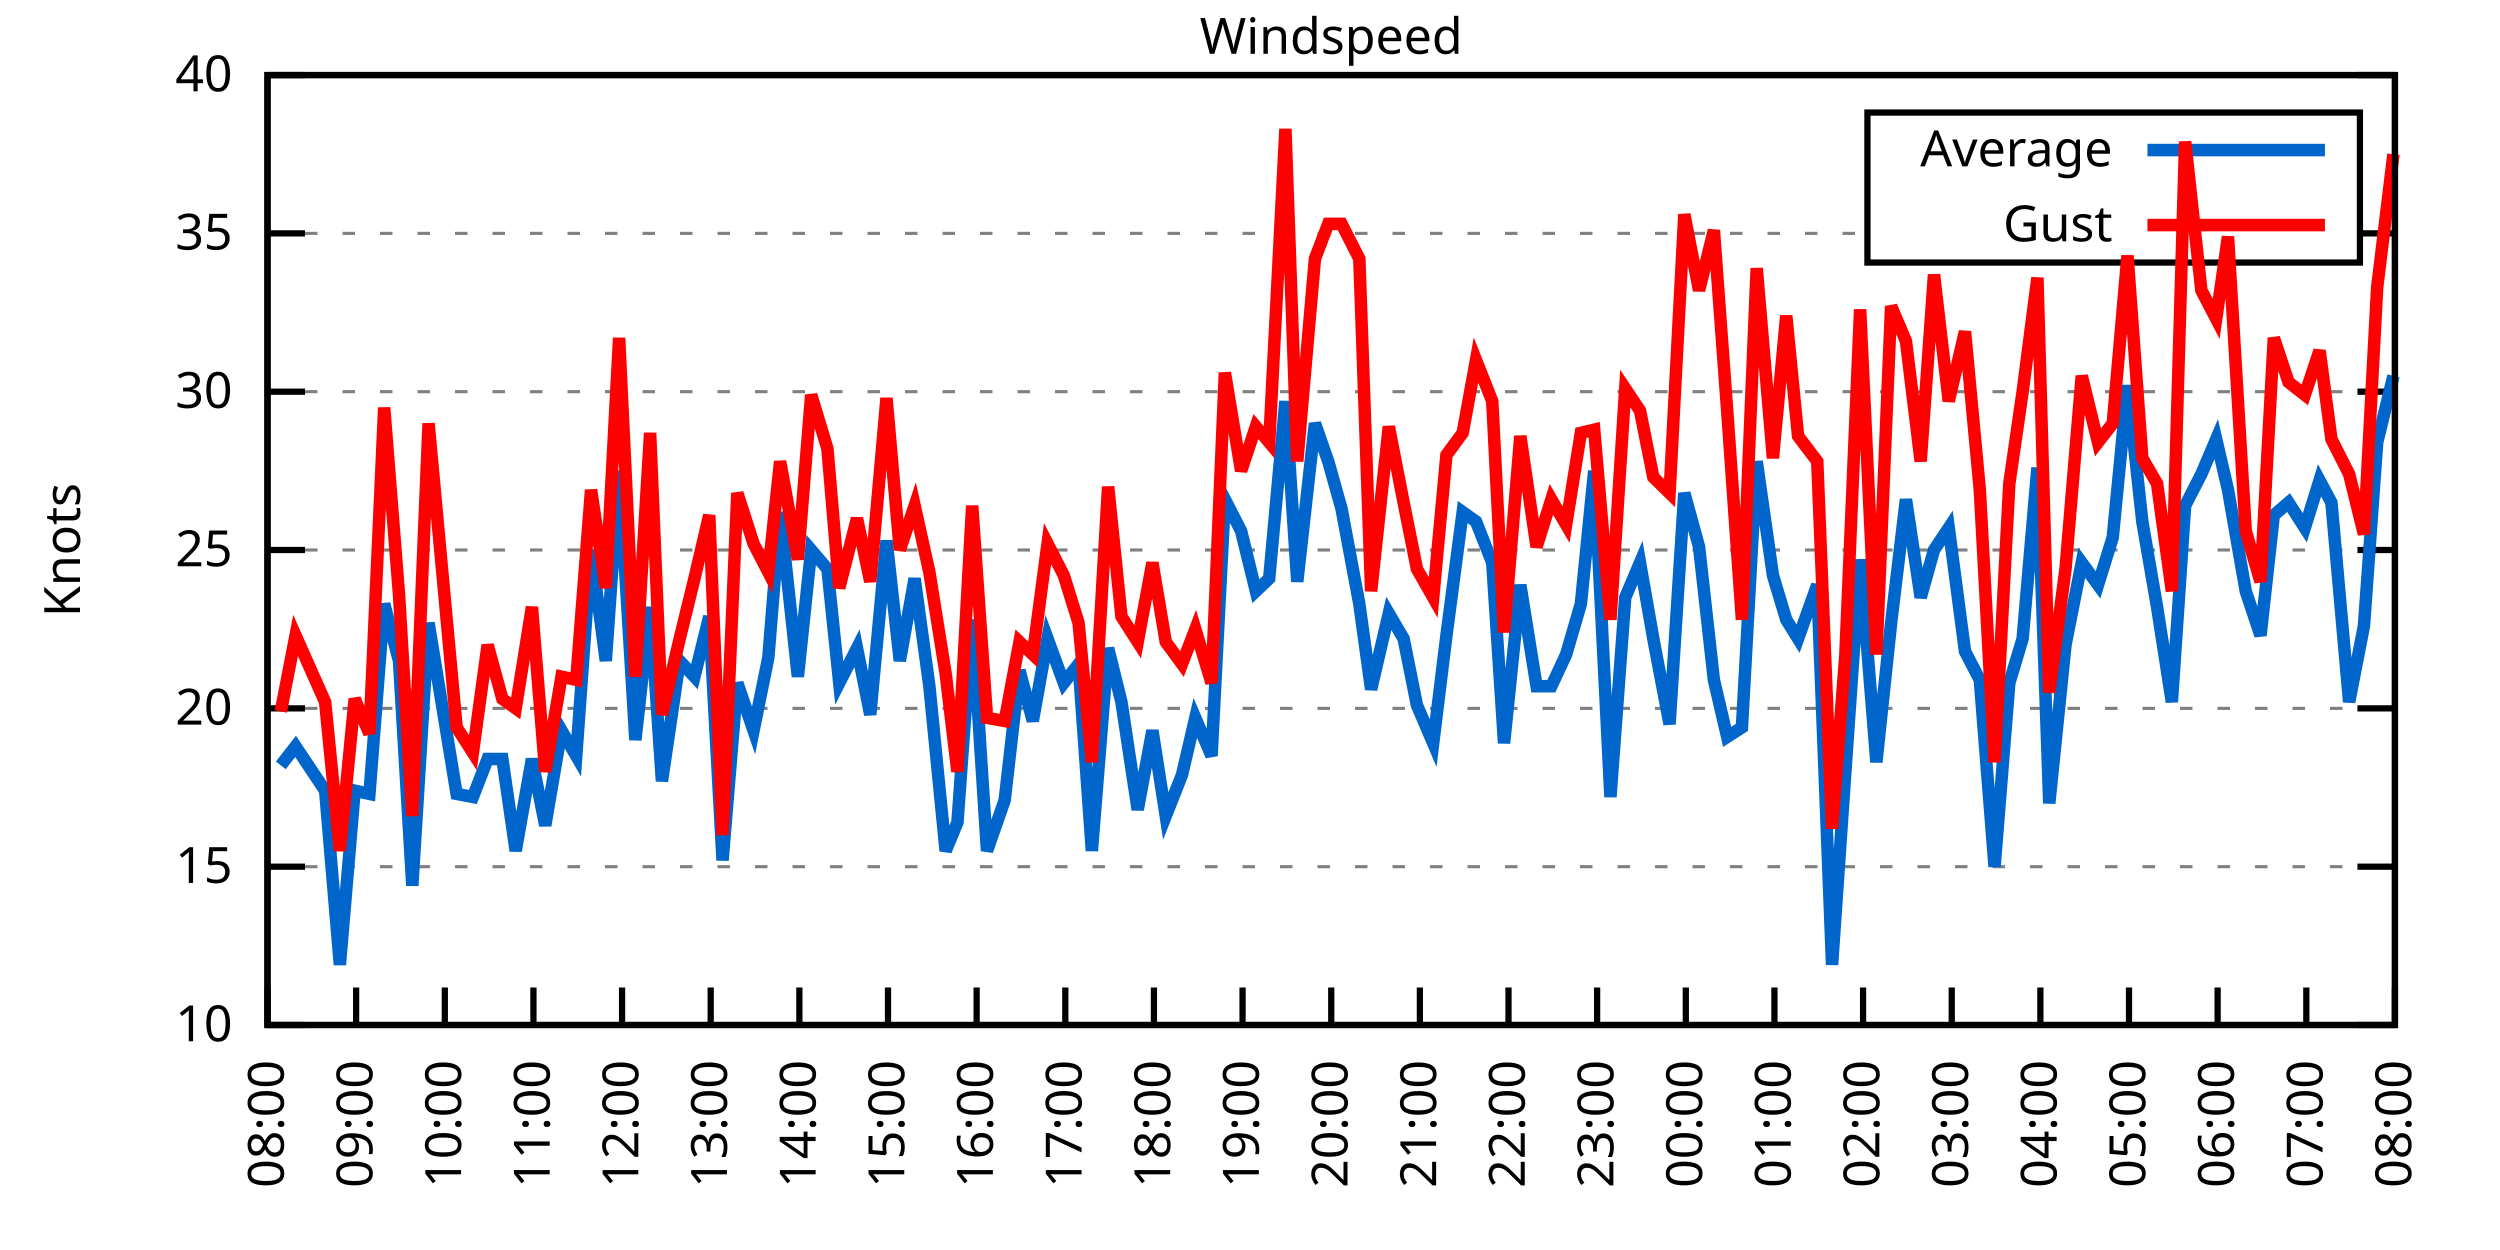
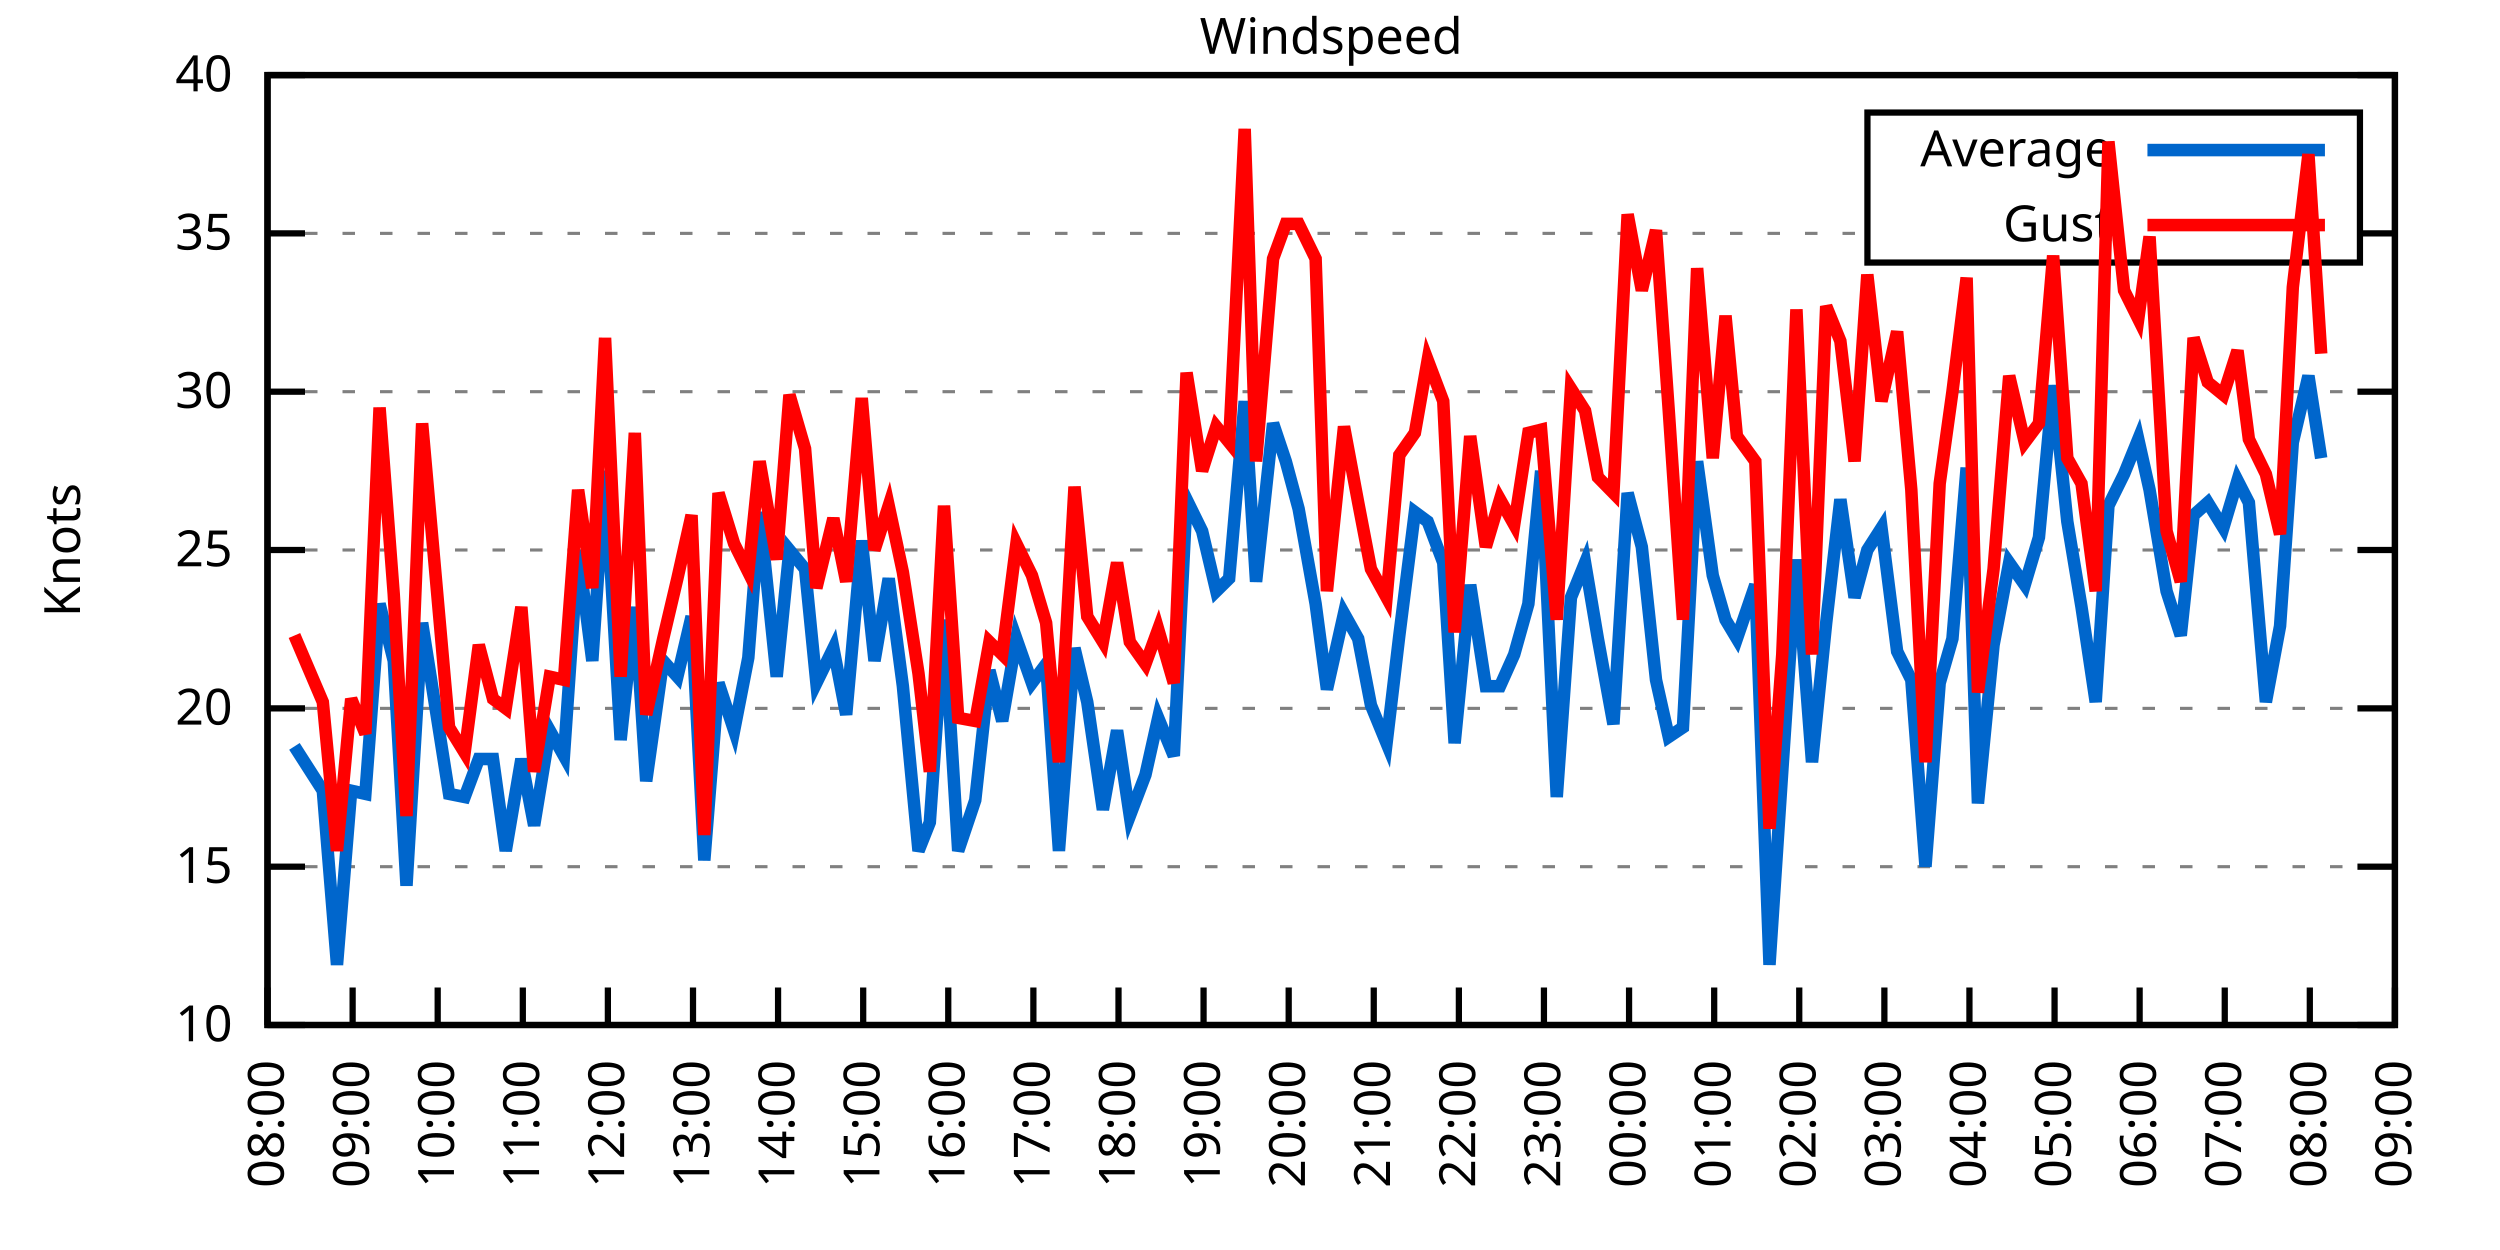
<svg xmlns="http://www.w3.org/2000/svg" xmlns:xlink="http://www.w3.org/1999/xlink" width="400" height="200" viewBox="0 0 400 200">
  <g id="gnuplot_canvas">
    <rect x="0" y="0" width="400" height="200" fill="none" />
    <defs>
      <circle id="gpDot" r="0.5" stroke-width="0.5" stroke="currentColor" />
      <path id="gpPt0" stroke-width="0.333" stroke="currentColor" d="M-1,0 h2 M0,-1 v2" />
      <path id="gpPt1" stroke-width="0.333" stroke="currentColor" d="M-1,-1 L1,1 M1,-1 L-1,1" />
      <path id="gpPt2" stroke-width="0.333" stroke="currentColor" d="M-1,0 L1,0 M0,-1 L0,1 M-1,-1 L1,1 M-1,1 L1,-1" />
      <rect id="gpPt3" stroke-width="0.333" stroke="currentColor" x="-1" y="-1" width="2" height="2" />
      <rect id="gpPt4" stroke-width="0.333" stroke="currentColor" fill="currentColor" x="-1" y="-1" width="2" height="2" />
      <circle id="gpPt5" stroke-width="0.333" stroke="currentColor" cx="0" cy="0" r="1" />
      <use xlink:href="#gpPt5" id="gpPt6" fill="currentColor" stroke="none" />
      <path id="gpPt7" stroke-width="0.333" stroke="currentColor" d="M0,-1.33 L-1.33,0.67 L1.33,0.67 z" />
      <use xlink:href="#gpPt7" id="gpPt8" fill="currentColor" stroke="none" />
      <use xlink:href="#gpPt7" id="gpPt9" stroke="currentColor" transform="rotate(180)" />
      <use xlink:href="#gpPt9" id="gpPt10" fill="currentColor" stroke="none" />
      <use xlink:href="#gpPt3" id="gpPt11" stroke="currentColor" transform="rotate(45)" />
      <use xlink:href="#gpPt11" id="gpPt12" fill="currentColor" stroke="none" />
      <path id="gpPt13" stroke-width="0.333" stroke="currentColor" d="M0,1.330 L1.265,0.411 L0.782,-1.067 L-0.782,-1.076 L-1.265,0.411 z" />
      <use xlink:href="#gpPt13" id="gpPt14" fill="currentColor" stroke="none" />
      <filter id="textbox" filterUnits="objectBoundingBox" x="0" y="0" height="1" width="1">
        <feFlood flood-color="white" flood-opacity="1" result="bgnd" />
        <feComposite in="SourceGraphic" in2="bgnd" operator="atop" />
      </filter>
      <filter id="greybox" filterUnits="objectBoundingBox" x="0" y="0" height="1" width="1">
        <feFlood flood-color="lightgrey" flood-opacity="1" result="grey" />
        <feComposite in="SourceGraphic" in2="grey" operator="atop" />
      </filter>
    </defs>
    <g fill="none" color="white" stroke="currentColor" stroke-width="1.00" stroke-linecap="butt" stroke-linejoin="miter">
</g>
    <g fill="none" color="black" stroke="currentColor" stroke-width="1.00" stroke-linecap="butt" stroke-linejoin="miter">
      <g stroke="none" shape-rendering="crispEdges">
        <polygon fill="rgb(255, 255, 255)" points="42.80,164.00 383.18,164.00 383.18,12.02 42.80,12.02 " />
      </g>
    </g>
    <g fill="none" color="black" stroke="currentColor" stroke-width="1.00" stroke-linecap="butt" stroke-linejoin="miter">
</g>
    <g fill="none" color="black" stroke="black" stroke-width="0.50" stroke-linecap="butt" stroke-linejoin="miter">
</g>
    <g fill="none" color="gray" stroke="currentColor" stroke-width="0.50" stroke-linecap="butt" stroke-linejoin="miter">
      <path stroke="gray" stroke-dasharray="2,4" class="gridline" d="M42.80,164.00 L383.19,164.00  " />
    </g>
    <g fill="none" color="gray" stroke="gray" stroke-width="1.00" stroke-linecap="butt" stroke-linejoin="miter">
</g>
    <g fill="none" color="black" stroke="currentColor" stroke-width="1.00" stroke-linecap="butt" stroke-linejoin="miter">
      <path stroke="black" d="M42.80,164.00 L48.80,164.00 M383.19,164.00 L377.19,164.00  " />
      <g transform="translate(37.20,166.60)" stroke="none" fill="black" font-family="Sans" font-size="8.00" text-anchor="end">
        <text>
          <tspan font-family="Sans"> 10</tspan>
        </text>
      </g>
    </g>
    <g fill="none" color="black" stroke="currentColor" stroke-width="1.00" stroke-linecap="butt" stroke-linejoin="miter">
</g>
    <g fill="none" color="black" stroke="black" stroke-width="0.50" stroke-linecap="butt" stroke-linejoin="miter">
</g>
    <g fill="none" color="gray" stroke="currentColor" stroke-width="0.50" stroke-linecap="butt" stroke-linejoin="miter">
      <path stroke="gray" stroke-dasharray="2,4" class="gridline" d="M42.80,138.67 L383.19,138.67  " />
    </g>
    <g fill="none" color="gray" stroke="gray" stroke-width="1.00" stroke-linecap="butt" stroke-linejoin="miter">
</g>
    <g fill="none" color="black" stroke="currentColor" stroke-width="1.00" stroke-linecap="butt" stroke-linejoin="miter">
      <path stroke="black" d="M42.80,138.67 L48.80,138.67 M383.19,138.67 L377.19,138.67  " />
      <g transform="translate(37.20,141.27)" stroke="none" fill="black" font-family="Sans" font-size="8.00" text-anchor="end">
        <text>
          <tspan font-family="Sans"> 15</tspan>
        </text>
      </g>
    </g>
    <g fill="none" color="black" stroke="currentColor" stroke-width="1.00" stroke-linecap="butt" stroke-linejoin="miter">
</g>
    <g fill="none" color="black" stroke="black" stroke-width="0.50" stroke-linecap="butt" stroke-linejoin="miter">
</g>
    <g fill="none" color="gray" stroke="currentColor" stroke-width="0.50" stroke-linecap="butt" stroke-linejoin="miter">
      <path stroke="gray" stroke-dasharray="2,4" class="gridline" d="M42.80,113.34 L383.19,113.34  " />
    </g>
    <g fill="none" color="gray" stroke="gray" stroke-width="1.00" stroke-linecap="butt" stroke-linejoin="miter">
</g>
    <g fill="none" color="black" stroke="currentColor" stroke-width="1.00" stroke-linecap="butt" stroke-linejoin="miter">
      <path stroke="black" d="M42.80,113.34 L48.80,113.34 M383.19,113.34 L377.19,113.34  " />
      <g transform="translate(37.20,115.94)" stroke="none" fill="black" font-family="Sans" font-size="8.00" text-anchor="end">
        <text>
          <tspan font-family="Sans"> 20</tspan>
        </text>
      </g>
    </g>
    <g fill="none" color="black" stroke="currentColor" stroke-width="1.00" stroke-linecap="butt" stroke-linejoin="miter">
</g>
    <g fill="none" color="black" stroke="black" stroke-width="0.50" stroke-linecap="butt" stroke-linejoin="miter">
</g>
    <g fill="none" color="gray" stroke="currentColor" stroke-width="0.50" stroke-linecap="butt" stroke-linejoin="miter">
      <path stroke="gray" stroke-dasharray="2,4" class="gridline" d="M42.80,88.00 L383.19,88.00  " />
    </g>
    <g fill="none" color="gray" stroke="gray" stroke-width="1.00" stroke-linecap="butt" stroke-linejoin="miter">
</g>
    <g fill="none" color="black" stroke="currentColor" stroke-width="1.00" stroke-linecap="butt" stroke-linejoin="miter">
      <path stroke="black" d="M42.80,88.00 L48.80,88.00 M383.19,88.00 L377.19,88.00  " />
      <g transform="translate(37.20,90.60)" stroke="none" fill="black" font-family="Sans" font-size="8.00" text-anchor="end">
        <text>
          <tspan font-family="Sans"> 25</tspan>
        </text>
      </g>
    </g>
    <g fill="none" color="black" stroke="currentColor" stroke-width="1.00" stroke-linecap="butt" stroke-linejoin="miter">
</g>
    <g fill="none" color="black" stroke="black" stroke-width="0.50" stroke-linecap="butt" stroke-linejoin="miter">
</g>
    <g fill="none" color="gray" stroke="currentColor" stroke-width="0.50" stroke-linecap="butt" stroke-linejoin="miter">
      <path stroke="gray" stroke-dasharray="2,4" class="gridline" d="M42.80,62.67 L383.19,62.67  " />
    </g>
    <g fill="none" color="gray" stroke="gray" stroke-width="1.00" stroke-linecap="butt" stroke-linejoin="miter">
</g>
    <g fill="none" color="black" stroke="currentColor" stroke-width="1.00" stroke-linecap="butt" stroke-linejoin="miter">
      <path stroke="black" d="M42.80,62.67 L48.80,62.67 M383.19,62.67 L377.19,62.67  " />
      <g transform="translate(37.20,65.27)" stroke="none" fill="black" font-family="Sans" font-size="8.00" text-anchor="end">
        <text>
          <tspan font-family="Sans"> 30</tspan>
        </text>
      </g>
    </g>
    <g fill="none" color="black" stroke="currentColor" stroke-width="1.00" stroke-linecap="butt" stroke-linejoin="miter">
</g>
    <g fill="none" color="black" stroke="black" stroke-width="0.50" stroke-linecap="butt" stroke-linejoin="miter">
</g>
    <g fill="none" color="gray" stroke="currentColor" stroke-width="0.50" stroke-linecap="butt" stroke-linejoin="miter">
      <path stroke="gray" stroke-dasharray="2,4" class="gridline" d="M42.80,37.34 L298.79,37.34 M377.59,37.34 L383.19,37.34  " />
    </g>
    <g fill="none" color="gray" stroke="gray" stroke-width="1.00" stroke-linecap="butt" stroke-linejoin="miter">
</g>
    <g fill="none" color="black" stroke="currentColor" stroke-width="1.00" stroke-linecap="butt" stroke-linejoin="miter">
      <path stroke="black" d="M42.80,37.34 L48.80,37.34 M383.19,37.34 L377.19,37.34  " />
      <g transform="translate(37.20,39.94)" stroke="none" fill="black" font-family="Sans" font-size="8.00" text-anchor="end">
        <text>
          <tspan font-family="Sans"> 35</tspan>
        </text>
      </g>
    </g>
    <g fill="none" color="black" stroke="currentColor" stroke-width="1.00" stroke-linecap="butt" stroke-linejoin="miter">
</g>
    <g fill="none" color="black" stroke="black" stroke-width="0.50" stroke-linecap="butt" stroke-linejoin="miter">
</g>
    <g fill="none" color="gray" stroke="currentColor" stroke-width="0.50" stroke-linecap="butt" stroke-linejoin="miter">
      <path stroke="gray" stroke-dasharray="2,4" class="gridline" d="M42.80,12.01 L383.19,12.01  " />
    </g>
    <g fill="none" color="gray" stroke="gray" stroke-width="1.00" stroke-linecap="butt" stroke-linejoin="miter">
</g>
    <g fill="none" color="black" stroke="currentColor" stroke-width="1.00" stroke-linecap="butt" stroke-linejoin="miter">
      <path stroke="black" d="M42.80,12.01 L48.80,12.01 M383.19,12.01 L377.19,12.01  " />
      <g transform="translate(37.20,14.61)" stroke="none" fill="black" font-family="Sans" font-size="8.00" text-anchor="end">
        <text>
          <tspan font-family="Sans"> 40</tspan>
        </text>
      </g>
    </g>
    <g fill="none" color="black" stroke="currentColor" stroke-width="1.00" stroke-linecap="butt" stroke-linejoin="miter">
      <path stroke="black" d="M42.80,164.00 L42.80,158.00  " />
      <g transform="translate(45.40,169.60) rotate(270.00)" stroke="none" fill="black" font-family="Sans" font-size="8.00" text-anchor="end">
        <text>
          <tspan font-family="Sans">08:00</tspan>
        </text>
      </g>
    </g>
    <g fill="none" color="black" stroke="currentColor" stroke-width="1.00" stroke-linecap="butt" stroke-linejoin="miter">
-       <path stroke="black" d="M56.98,164.00 L56.98,158.00  " />
-       <g transform="translate(59.58,169.60) rotate(270.00)" stroke="none" fill="black" font-family="Sans" font-size="8.00" text-anchor="end">
+       <path stroke="black" d="M56.42,164.00 L56.42,158.00  " />
+       <g transform="translate(59.02,169.60) rotate(270.00)" stroke="none" fill="black" font-family="Sans" font-size="8.00" text-anchor="end">
        <text>
          <tspan font-family="Sans">09:00</tspan>
        </text>
      </g>
    </g>
    <g fill="none" color="black" stroke="currentColor" stroke-width="1.00" stroke-linecap="butt" stroke-linejoin="miter">
-       <path stroke="black" d="M71.17,164.00 L71.17,158.00  " />
-       <g transform="translate(73.77,169.60) rotate(270.00)" stroke="none" fill="black" font-family="Sans" font-size="8.00" text-anchor="end">
+       <path stroke="black" d="M70.03,164.00 L70.03,158.00  " />
+       <g transform="translate(72.63,169.60) rotate(270.00)" stroke="none" fill="black" font-family="Sans" font-size="8.00" text-anchor="end">
        <text>
          <tspan font-family="Sans">10:00</tspan>
        </text>
      </g>
    </g>
    <g fill="none" color="black" stroke="currentColor" stroke-width="1.00" stroke-linecap="butt" stroke-linejoin="miter">
-       <path stroke="black" d="M85.35,164.00 L85.35,158.00  " />
-       <g transform="translate(87.95,169.60) rotate(270.00)" stroke="none" fill="black" font-family="Sans" font-size="8.00" text-anchor="end">
+       <path stroke="black" d="M83.65,164.00 L83.65,158.00  " />
+       <g transform="translate(86.25,169.60) rotate(270.00)" stroke="none" fill="black" font-family="Sans" font-size="8.00" text-anchor="end">
        <text>
          <tspan font-family="Sans">11:00</tspan>
        </text>
      </g>
    </g>
    <g fill="none" color="black" stroke="currentColor" stroke-width="1.00" stroke-linecap="butt" stroke-linejoin="miter">
-       <path stroke="black" d="M99.53,164.00 L99.53,158.00  " />
-       <g transform="translate(102.13,169.60) rotate(270.00)" stroke="none" fill="black" font-family="Sans" font-size="8.00" text-anchor="end">
+       <path stroke="black" d="M97.26,164.00 L97.26,158.00  " />
+       <g transform="translate(99.86,169.60) rotate(270.00)" stroke="none" fill="black" font-family="Sans" font-size="8.00" text-anchor="end">
        <text>
          <tspan font-family="Sans">12:00</tspan>
        </text>
      </g>
    </g>
    <g fill="none" color="black" stroke="currentColor" stroke-width="1.00" stroke-linecap="butt" stroke-linejoin="miter">
-       <path stroke="black" d="M113.71,164.00 L113.71,158.00  " />
-       <g transform="translate(116.31,169.60) rotate(270.00)" stroke="none" fill="black" font-family="Sans" font-size="8.00" text-anchor="end">
+       <path stroke="black" d="M110.88,164.00 L110.88,158.00  " />
+       <g transform="translate(113.48,169.60) rotate(270.00)" stroke="none" fill="black" font-family="Sans" font-size="8.00" text-anchor="end">
        <text>
          <tspan font-family="Sans">13:00</tspan>
        </text>
      </g>
    </g>
    <g fill="none" color="black" stroke="currentColor" stroke-width="1.00" stroke-linecap="butt" stroke-linejoin="miter">
-       <path stroke="black" d="M127.90,164.00 L127.90,158.00  " />
-       <g transform="translate(130.50,169.60) rotate(270.00)" stroke="none" fill="black" font-family="Sans" font-size="8.00" text-anchor="end">
+       <path stroke="black" d="M124.49,164.00 L124.49,158.00  " />
+       <g transform="translate(127.09,169.60) rotate(270.00)" stroke="none" fill="black" font-family="Sans" font-size="8.00" text-anchor="end">
        <text>
          <tspan font-family="Sans">14:00</tspan>
        </text>
      </g>
    </g>
    <g fill="none" color="black" stroke="currentColor" stroke-width="1.00" stroke-linecap="butt" stroke-linejoin="miter">
-       <path stroke="black" d="M142.08,164.00 L142.08,158.00  " />
-       <g transform="translate(144.68,169.60) rotate(270.00)" stroke="none" fill="black" font-family="Sans" font-size="8.00" text-anchor="end">
+       <path stroke="black" d="M138.11,164.00 L138.11,158.00  " />
+       <g transform="translate(140.71,169.60) rotate(270.00)" stroke="none" fill="black" font-family="Sans" font-size="8.00" text-anchor="end">
        <text>
          <tspan font-family="Sans">15:00</tspan>
        </text>
      </g>
    </g>
    <g fill="none" color="black" stroke="currentColor" stroke-width="1.00" stroke-linecap="butt" stroke-linejoin="miter">
-       <path stroke="black" d="M156.26,164.00 L156.26,158.00  " />
-       <g transform="translate(158.86,169.60) rotate(270.00)" stroke="none" fill="black" font-family="Sans" font-size="8.00" text-anchor="end">
+       <path stroke="black" d="M151.72,164.00 L151.72,158.00  " />
+       <g transform="translate(154.32,169.60) rotate(270.00)" stroke="none" fill="black" font-family="Sans" font-size="8.00" text-anchor="end">
        <text>
          <tspan font-family="Sans">16:00</tspan>
        </text>
      </g>
    </g>
    <g fill="none" color="black" stroke="currentColor" stroke-width="1.00" stroke-linecap="butt" stroke-linejoin="miter">
-       <path stroke="black" d="M170.45,164.00 L170.45,158.00  " />
-       <g transform="translate(173.05,169.60) rotate(270.00)" stroke="none" fill="black" font-family="Sans" font-size="8.00" text-anchor="end">
+       <path stroke="black" d="M165.34,164.00 L165.34,158.00  " />
+       <g transform="translate(167.94,169.60) rotate(270.00)" stroke="none" fill="black" font-family="Sans" font-size="8.00" text-anchor="end">
        <text>
          <tspan font-family="Sans">17:00</tspan>
        </text>
      </g>
    </g>
    <g fill="none" color="black" stroke="currentColor" stroke-width="1.00" stroke-linecap="butt" stroke-linejoin="miter">
-       <path stroke="black" d="M184.63,164.00 L184.63,158.00  " />
-       <g transform="translate(187.23,169.60) rotate(270.00)" stroke="none" fill="black" font-family="Sans" font-size="8.00" text-anchor="end">
+       <path stroke="black" d="M178.96,164.00 L178.96,158.00  " />
+       <g transform="translate(181.56,169.60) rotate(270.00)" stroke="none" fill="black" font-family="Sans" font-size="8.00" text-anchor="end">
        <text>
          <tspan font-family="Sans">18:00</tspan>
        </text>
      </g>
    </g>
    <g fill="none" color="black" stroke="currentColor" stroke-width="1.00" stroke-linecap="butt" stroke-linejoin="miter">
-       <path stroke="black" d="M198.81,164.00 L198.81,158.00  " />
-       <g transform="translate(201.41,169.60) rotate(270.00)" stroke="none" fill="black" font-family="Sans" font-size="8.00" text-anchor="end">
+       <path stroke="black" d="M192.57,164.00 L192.57,158.00  " />
+       <g transform="translate(195.17,169.60) rotate(270.00)" stroke="none" fill="black" font-family="Sans" font-size="8.00" text-anchor="end">
        <text>
          <tspan font-family="Sans">19:00</tspan>
        </text>
      </g>
    </g>
    <g fill="none" color="black" stroke="currentColor" stroke-width="1.00" stroke-linecap="butt" stroke-linejoin="miter">
-       <path stroke="black" d="M213.00,164.00 L213.00,158.00  " />
-       <g transform="translate(215.60,169.60) rotate(270.00)" stroke="none" fill="black" font-family="Sans" font-size="8.00" text-anchor="end">
+       <path stroke="black" d="M206.19,164.00 L206.19,158.00  " />
+       <g transform="translate(208.79,169.60) rotate(270.00)" stroke="none" fill="black" font-family="Sans" font-size="8.00" text-anchor="end">
        <text>
          <tspan font-family="Sans">20:00</tspan>
        </text>
      </g>
    </g>
    <g fill="none" color="black" stroke="currentColor" stroke-width="1.00" stroke-linecap="butt" stroke-linejoin="miter">
-       <path stroke="black" d="M227.18,164.00 L227.18,158.00  " />
-       <g transform="translate(229.78,169.60) rotate(270.00)" stroke="none" fill="black" font-family="Sans" font-size="8.00" text-anchor="end">
+       <path stroke="black" d="M219.80,164.00 L219.80,158.00  " />
+       <g transform="translate(222.40,169.60) rotate(270.00)" stroke="none" fill="black" font-family="Sans" font-size="8.00" text-anchor="end">
        <text>
          <tspan font-family="Sans">21:00</tspan>
        </text>
      </g>
    </g>
    <g fill="none" color="black" stroke="currentColor" stroke-width="1.00" stroke-linecap="butt" stroke-linejoin="miter">
-       <path stroke="black" d="M241.36,164.00 L241.36,158.00  " />
-       <g transform="translate(243.96,169.60) rotate(270.00)" stroke="none" fill="black" font-family="Sans" font-size="8.00" text-anchor="end">
+       <path stroke="black" d="M233.42,164.00 L233.42,158.00  " />
+       <g transform="translate(236.02,169.60) rotate(270.00)" stroke="none" fill="black" font-family="Sans" font-size="8.00" text-anchor="end">
        <text>
          <tspan font-family="Sans">22:00</tspan>
        </text>
      </g>
    </g>
    <g fill="none" color="black" stroke="currentColor" stroke-width="1.00" stroke-linecap="butt" stroke-linejoin="miter">
-       <path stroke="black" d="M255.54,164.00 L255.54,158.00  " />
-       <g transform="translate(258.14,169.60) rotate(270.00)" stroke="none" fill="black" font-family="Sans" font-size="8.00" text-anchor="end">
+       <path stroke="black" d="M247.03,164.00 L247.03,158.00  " />
+       <g transform="translate(249.63,169.60) rotate(270.00)" stroke="none" fill="black" font-family="Sans" font-size="8.00" text-anchor="end">
        <text>
          <tspan font-family="Sans">23:00</tspan>
        </text>
      </g>
    </g>
    <g fill="none" color="black" stroke="currentColor" stroke-width="1.00" stroke-linecap="butt" stroke-linejoin="miter">
-       <path stroke="black" d="M269.73,164.00 L269.73,158.00  " />
-       <g transform="translate(272.33,169.60) rotate(270.00)" stroke="none" fill="black" font-family="Sans" font-size="8.00" text-anchor="end">
+       <path stroke="black" d="M260.65,164.00 L260.65,158.00  " />
+       <g transform="translate(263.25,169.60) rotate(270.00)" stroke="none" fill="black" font-family="Sans" font-size="8.00" text-anchor="end">
        <text>
          <tspan font-family="Sans">00:00</tspan>
        </text>
      </g>
    </g>
    <g fill="none" color="black" stroke="currentColor" stroke-width="1.00" stroke-linecap="butt" stroke-linejoin="miter">
-       <path stroke="black" d="M283.91,164.00 L283.91,158.00  " />
-       <g transform="translate(286.51,169.60) rotate(270.00)" stroke="none" fill="black" font-family="Sans" font-size="8.00" text-anchor="end">
+       <path stroke="black" d="M274.27,164.00 L274.27,158.00  " />
+       <g transform="translate(276.87,169.60) rotate(270.00)" stroke="none" fill="black" font-family="Sans" font-size="8.00" text-anchor="end">
        <text>
          <tspan font-family="Sans">01:00</tspan>
        </text>
      </g>
    </g>
    <g fill="none" color="black" stroke="currentColor" stroke-width="1.00" stroke-linecap="butt" stroke-linejoin="miter">
-       <path stroke="black" d="M298.09,164.00 L298.09,158.00  " />
-       <g transform="translate(300.69,169.60) rotate(270.00)" stroke="none" fill="black" font-family="Sans" font-size="8.00" text-anchor="end">
+       <path stroke="black" d="M287.88,164.00 L287.88,158.00  " />
+       <g transform="translate(290.48,169.60) rotate(270.00)" stroke="none" fill="black" font-family="Sans" font-size="8.00" text-anchor="end">
        <text>
          <tspan font-family="Sans">02:00</tspan>
        </text>
      </g>
    </g>
    <g fill="none" color="black" stroke="currentColor" stroke-width="1.00" stroke-linecap="butt" stroke-linejoin="miter">
-       <path stroke="black" d="M312.28,164.00 L312.28,158.00  " />
-       <g transform="translate(314.88,169.60) rotate(270.00)" stroke="none" fill="black" font-family="Sans" font-size="8.00" text-anchor="end">
+       <path stroke="black" d="M301.50,164.00 L301.50,158.00  " />
+       <g transform="translate(304.10,169.60) rotate(270.00)" stroke="none" fill="black" font-family="Sans" font-size="8.00" text-anchor="end">
        <text>
          <tspan font-family="Sans">03:00</tspan>
        </text>
      </g>
    </g>
    <g fill="none" color="black" stroke="currentColor" stroke-width="1.00" stroke-linecap="butt" stroke-linejoin="miter">
-       <path stroke="black" d="M326.46,164.00 L326.46,158.00  " />
-       <g transform="translate(329.06,169.60) rotate(270.00)" stroke="none" fill="black" font-family="Sans" font-size="8.00" text-anchor="end">
+       <path stroke="black" d="M315.11,164.00 L315.11,158.00  " />
+       <g transform="translate(317.71,169.60) rotate(270.00)" stroke="none" fill="black" font-family="Sans" font-size="8.00" text-anchor="end">
        <text>
          <tspan font-family="Sans">04:00</tspan>
        </text>
      </g>
    </g>
    <g fill="none" color="black" stroke="currentColor" stroke-width="1.00" stroke-linecap="butt" stroke-linejoin="miter">
-       <path stroke="black" d="M340.64,164.00 L340.64,158.00  " />
-       <g transform="translate(343.24,169.60) rotate(270.00)" stroke="none" fill="black" font-family="Sans" font-size="8.00" text-anchor="end">
+       <path stroke="black" d="M328.73,164.00 L328.73,158.00  " />
+       <g transform="translate(331.33,169.60) rotate(270.00)" stroke="none" fill="black" font-family="Sans" font-size="8.00" text-anchor="end">
        <text>
          <tspan font-family="Sans">05:00</tspan>
        </text>
      </g>
    </g>
    <g fill="none" color="black" stroke="currentColor" stroke-width="1.00" stroke-linecap="butt" stroke-linejoin="miter">
-       <path stroke="black" d="M354.82,164.00 L354.82,158.00  " />
-       <g transform="translate(357.42,169.60) rotate(270.00)" stroke="none" fill="black" font-family="Sans" font-size="8.00" text-anchor="end">
+       <path stroke="black" d="M342.34,164.00 L342.34,158.00  " />
+       <g transform="translate(344.94,169.60) rotate(270.00)" stroke="none" fill="black" font-family="Sans" font-size="8.00" text-anchor="end">
        <text>
          <tspan font-family="Sans">06:00</tspan>
        </text>
      </g>
    </g>
    <g fill="none" color="black" stroke="currentColor" stroke-width="1.00" stroke-linecap="butt" stroke-linejoin="miter">
-       <path stroke="black" d="M369.01,164.00 L369.01,158.00  " />
-       <g transform="translate(371.61,169.60) rotate(270.00)" stroke="none" fill="black" font-family="Sans" font-size="8.00" text-anchor="end">
+       <path stroke="black" d="M355.96,164.00 L355.96,158.00  " />
+       <g transform="translate(358.56,169.60) rotate(270.00)" stroke="none" fill="black" font-family="Sans" font-size="8.00" text-anchor="end">
        <text>
          <tspan font-family="Sans">07:00</tspan>
+         </text>
+       </g>
+     </g>
+     <g fill="none" color="black" stroke="currentColor" stroke-width="1.00" stroke-linecap="butt" stroke-linejoin="miter">
+       <path stroke="black" d="M369.57,164.00 L369.57,158.00  " />
+       <g transform="translate(372.17,169.60) rotate(270.00)" stroke="none" fill="black" font-family="Sans" font-size="8.00" text-anchor="end">
+         <text>
+           <tspan font-family="Sans">08:00</tspan>
        </text>
      </g>
    </g>
    <g fill="none" color="black" stroke="currentColor" stroke-width="1.00" stroke-linecap="butt" stroke-linejoin="miter">
      <path stroke="black" d="M383.19,164.00 L383.19,158.00  " />
      <g transform="translate(385.79,169.60) rotate(270.00)" stroke="none" fill="black" font-family="Sans" font-size="8.00" text-anchor="end">
        <text>
-           <tspan font-family="Sans">08:00</tspan>
+           <tspan font-family="Sans">09:00</tspan>
        </text>
      </g>
    </g>
    <g fill="none" color="black" stroke="currentColor" stroke-width="1.00" stroke-linecap="butt" stroke-linejoin="miter">
</g>
    <g fill="none" color="black" stroke="currentColor" stroke-width="1.00" stroke-linecap="butt" stroke-linejoin="miter">
      <path stroke="black" d="M42.80,12.01 L42.80,164.00 L383.19,164.00 L383.19,12.01 L42.80,12.01 Z  " />
    </g>
    <g fill="none" color="black" stroke="currentColor" stroke-width="1.00" stroke-linecap="butt" stroke-linejoin="miter">
</g>
    <g fill="none" color="black" stroke="currentColor" stroke-width="1.00" stroke-linecap="butt" stroke-linejoin="miter">
      <path stroke="black" d="M298.79,42.01 L298.79,18.01 L377.59,18.01 L377.59,42.01 L298.79,42.01 Z  " />
    </g>
    <g id="Windspeed_plot_1">
      <g fill="none" color="white" stroke="black" stroke-width="2.00" stroke-linecap="butt" stroke-linejoin="miter">
</g>
      <g fill="none" color="black" stroke="currentColor" stroke-width="2.00" stroke-linecap="butt" stroke-linejoin="miter">
        <g transform="translate(337.99,26.61)" stroke="none" fill="black" font-family="Sans" font-size="8.00" text-anchor="end">
          <text>
            <tspan font-family="Sans">Average</tspan>
          </text>
        </g>
      </g>
      <g fill="none" color="black" stroke="currentColor" stroke-width="2.00" stroke-linecap="butt" stroke-linejoin="miter">
-         <path stroke="rgb(  0, 102, 204)" d="M343.59,24.01 L371.99,24.01 M44.93,122.46 L47.29,119.42 L52.02,126.51 L54.38,154.37 L56.75,126.51 L59.11,127.02   L61.47,96.62 L63.84,105.74 L65.97,141.71 L68.57,99.66 L73.06,127.02 L75.66,127.52 L78.02,121.44 L80.38,121.44   L82.51,136.14 L85.11,121.44 L87.24,132.08 L89.84,116.88 L92.20,120.94 L94.57,88.00 L96.93,105.74 L99.06,75.34   L101.66,118.40 L104.02,97.12 L105.91,124.99 L108.75,105.74 L111.11,108.27 L113.48,98.64 L115.61,137.66 L117.97,109.28   L120.57,116.88 L122.93,105.23 L124.82,81.93 L127.66,108.27 L129.79,88.00 L132.39,91.04 L134.28,109.28 L137.12,103.71   L139.24,114.35 L141.84,86.49 L143.97,105.74 L146.34,92.56 L148.70,109.79 L151.30,136.14 L153.19,131.58 L155.55,99.15   L157.92,136.14 L160.75,128.03 L163.12,107.26 L165.25,115.36 L167.61,102.19 L170.21,109.28 L172.57,106.24 L174.70,136.14   L177.30,103.71 L179.43,112.32 L182.03,129.55 L184.39,116.88 L186.52,130.56 L189.12,123.98 L191.25,114.86 L193.85,120.94   L195.98,79.90 L198.58,84.97 L200.94,94.59 L203.07,92.56 L205.67,64.19 L207.56,93.07 L210.39,67.74 L212.52,73.82   L214.65,81.42 L217.49,96.62 L219.38,110.30 L222.21,98.14 L224.58,102.19 L226.71,112.83 L229.31,118.91 L231.43,101.68   L234.03,81.93 L236.16,83.45 L238.76,90.03 L240.65,118.91 L243.25,93.58 L245.85,109.79 L248.22,109.79 L250.58,104.72   L252.94,96.62 L255.07,75.34 L257.67,127.52 L260.04,95.60 L262.40,90.03 L264.53,102.19 L267.13,115.87 L269.49,78.89   L271.85,87.50 L274.22,108.78 L276.35,117.90 L278.71,116.38 L281.07,73.82 L283.67,92.06 L285.80,99.15 L287.69,102.19   L290.76,93.58 L293.13,154.37 L295.26,123.47 L297.62,89.52 L300.22,121.95 L302.58,99.66 L304.95,79.90 L307.31,95.60   L309.44,88.00 L311.80,84.46 L314.40,104.22 L316.77,108.78 L319.13,138.67 L321.49,109.28 L323.62,102.19 L325.99,74.83   L327.88,128.54 L330.48,103.20 L333.08,90.03 L335.68,93.58 L338.04,85.98 L340.40,61.66 L342.77,83.45 L345.13,97.12   L347.50,112.32 L349.62,80.91 L352.22,75.85 L354.59,70.27 L356.48,78.38 L359.32,94.59 L361.68,101.68 L363.81,82.43   L366.17,80.41 L368.77,84.46 L371.13,76.86 L373.03,80.41 L375.86,112.32 L378.23,100.16 L380.35,70.78 L382.95,60.14    " />
+         <path stroke="rgb(  0, 102, 204)" d="M343.59,24.01 L371.99,24.01 M47.11,119.42 L51.65,126.51 L53.92,154.37 L56.19,126.51 L58.46,127.02 L60.73,96.62   L63.00,105.74 L65.04,141.71 L67.54,99.66 L71.85,127.02 L74.34,127.52 L76.61,121.44 L78.88,121.44 L80.92,136.14   L83.42,121.44 L85.46,132.08 L87.96,116.88 L90.23,120.94 L92.50,88.00 L94.77,105.74 L96.81,75.34 L99.30,118.40   L101.57,97.12 L103.39,124.99 L106.11,105.74 L108.38,108.27 L110.65,98.64 L112.69,137.66 L114.96,109.28 L117.46,116.88   L119.73,105.23 L121.54,81.93 L124.27,108.27 L126.31,88.00 L128.81,91.04 L130.62,109.28 L133.34,103.71 L135.39,114.35   L137.88,86.49 L139.92,105.74 L142.19,92.56 L144.46,109.79 L146.96,136.14 L148.77,131.58 L151.04,99.15 L153.31,136.14   L156.04,128.03 L158.31,107.26 L160.35,115.36 L162.62,102.19 L165.11,109.28 L167.38,106.24 L169.43,136.14 L171.92,103.71   L173.96,112.32 L176.46,129.55 L178.73,116.88 L180.77,130.56 L183.27,123.98 L185.31,114.86 L187.81,120.94 L189.85,79.90   L192.34,84.97 L194.61,94.59 L196.66,92.56 L199.15,64.19 L200.97,93.07 L203.69,67.74 L205.73,73.82 L207.78,81.42   L210.50,96.62 L212.31,110.30 L215.04,98.14 L217.31,102.19 L219.35,112.83 L221.85,118.91 L223.89,101.68 L226.38,81.93   L228.43,83.45 L230.92,90.03 L232.74,118.91 L235.23,93.58 L237.73,109.79 L240.00,109.79 L242.27,104.72 L244.54,96.62   L246.58,75.34 L249.08,127.52 L251.35,95.60 L253.61,90.03 L255.66,102.19 L258.15,115.87 L260.42,78.89 L262.69,87.50   L264.96,108.78 L267.00,117.90 L269.27,116.38 L271.54,73.82 L274.04,92.06 L276.08,99.15 L277.90,102.19 L280.85,93.58   L283.12,154.37 L285.16,123.47 L287.43,89.52 L289.92,121.95 L292.19,99.66 L294.46,79.90 L296.73,95.60 L298.77,88.00   L301.04,84.46 L303.54,104.22 L305.81,108.78 L308.08,138.67 L310.35,109.28 L312.39,102.19 L314.66,74.83 L316.47,128.54   L318.97,103.20 L321.47,90.03 L323.96,93.58 L326.23,85.98 L328.50,61.66 L330.77,83.45 L333.04,97.12 L335.31,112.32   L337.35,80.91 L339.85,75.85 L342.12,70.27 L343.93,78.38 L346.65,94.59 L348.92,101.68 L350.97,82.43 L353.24,80.41   L355.73,84.46 L358.00,76.86 L359.82,80.41 L362.54,112.32 L364.81,100.16 L366.85,70.78 L369.35,60.14 L371.39,73.31    " />
      </g>
    </g>
    <g id="Windspeed_plot_2">
      <g fill="none" color="black" stroke="currentColor" stroke-width="2.00" stroke-linecap="butt" stroke-linejoin="miter">
        <g transform="translate(337.99,38.61)" stroke="none" fill="black" font-family="Sans" font-size="8.00" text-anchor="end">
          <text>
            <tspan font-family="Sans">Gust</tspan>
          </text>
        </g>
      </g>
      <g fill="none" color="black" stroke="currentColor" stroke-width="2.00" stroke-linecap="butt" stroke-linejoin="miter">
-         <path stroke="rgb(255,   0,   0)" d="M343.59,36.01 L371.99,36.01 M44.93,113.84 L47.29,101.68 L52.02,112.32 L54.38,136.14 L56.75,111.82 L59.11,117.39   L61.47,65.21 L63.84,95.10 L65.97,130.56 L68.57,67.74 L73.06,116.38 L75.66,120.43 L78.02,103.20 L80.38,111.82   L82.51,113.34 L85.11,97.12 L87.24,123.47 L89.84,108.27 L92.20,108.78 L94.57,78.38 L96.93,94.08 L99.06,54.06   L101.66,108.27 L104.02,69.26 L105.91,114.35 L108.75,102.19 L111.11,92.56 L113.48,82.43 L115.61,133.60 L117.97,78.89   L120.57,86.99 L122.93,91.55 L124.82,73.82 L127.66,89.52 L129.79,63.18 L132.39,71.79 L134.28,94.08 L137.12,82.94   L139.24,93.07 L141.84,63.69 L143.97,88.00 L146.34,80.91 L148.70,91.55 L151.30,107.76 L153.19,123.47 L155.55,80.91   L157.92,114.86 L160.75,115.36 L163.12,102.70 L165.25,104.72 L167.61,86.99 L170.21,92.06 L172.57,99.66 L174.70,121.95   L177.30,77.87 L179.43,98.64 L182.03,102.70 L184.39,90.03 L186.52,102.70 L189.12,106.24 L191.25,100.67 L193.85,109.28   L195.98,59.63 L198.58,75.34 L200.94,68.25 L203.07,70.78 L205.67,20.62 L207.56,73.82 L210.39,41.39 L212.52,35.82   L214.65,35.82 L217.49,41.39 L219.38,94.59 L222.21,68.25 L224.58,80.41 L226.71,91.04 L229.31,95.60 L231.43,72.81   L234.03,69.26 L236.16,57.61 L238.76,64.19 L240.65,101.18 L243.25,69.77 L245.85,87.50 L248.22,79.90 L250.58,83.95   L252.94,69.26 L255.07,68.75 L257.67,99.15 L260.04,62.17 L262.40,65.71 L264.53,76.35 L267.13,78.89 L269.49,34.30   L271.85,46.46 L274.22,36.84 L276.35,65.71 L278.71,99.15 L281.07,42.91 L283.67,73.31 L285.80,50.51 L287.69,69.77   L290.76,73.82 L293.13,132.59 L295.26,104.72 L297.62,49.50 L300.22,104.72 L302.58,48.99 L304.95,54.57 L307.31,73.82   L309.44,43.93 L311.80,64.19 L314.40,53.05 L316.77,78.38 L319.13,121.95 L321.49,77.37 L323.62,62.67 L325.99,44.43   L327.88,110.80 L330.48,91.04 L333.08,60.14 L335.68,70.78 L338.04,67.74 L340.40,40.89 L342.77,73.31 L345.13,77.37   L347.50,94.59 L349.62,22.65 L352.22,46.46 L354.59,51.02 L356.48,37.85 L359.32,84.97 L361.68,93.07 L363.81,54.06   L366.17,61.15 L368.77,63.18 L371.13,56.09 L373.03,70.27 L375.86,75.85 L378.23,85.47 L380.35,45.95 L382.95,24.68    " />
+         <path stroke="rgb(255,   0,   0)" d="M343.59,36.01 L371.99,36.01 M47.11,101.68 L51.65,112.32 L53.92,136.14 L56.19,111.82 L58.46,117.39 L60.73,65.21   L63.00,95.10 L65.04,130.56 L67.54,67.74 L71.85,116.38 L74.34,120.43 L76.61,103.20 L78.88,111.82 L80.92,113.34   L83.42,97.12 L85.46,123.47 L87.96,108.27 L90.23,108.78 L92.50,78.38 L94.77,94.08 L96.81,54.06 L99.30,108.27   L101.57,69.26 L103.39,114.35 L106.11,102.19 L108.38,92.56 L110.65,82.43 L112.69,133.60 L114.96,78.89 L117.46,86.99   L119.73,91.55 L121.54,73.82 L124.27,89.52 L126.31,63.18 L128.81,71.79 L130.62,94.08 L133.34,82.94 L135.39,93.07   L137.88,63.69 L139.92,88.00 L142.19,80.91 L144.46,91.55 L146.96,107.76 L148.77,123.47 L151.04,80.91 L153.31,114.86   L156.04,115.36 L158.31,102.70 L160.35,104.72 L162.62,86.99 L165.11,92.06 L167.38,99.66 L169.43,121.95 L171.92,77.87   L173.96,98.64 L176.46,102.70 L178.73,90.03 L180.77,102.70 L183.27,106.24 L185.31,100.67 L187.81,109.28 L189.85,59.63   L192.34,75.34 L194.61,68.25 L196.66,70.78 L199.15,20.62 L200.97,73.82 L203.69,41.39 L205.73,35.82 L207.78,35.82   L210.50,41.39 L212.31,94.59 L215.04,68.25 L217.31,80.41 L219.35,91.04 L221.85,95.60 L223.89,72.81 L226.38,69.26   L228.43,57.61 L230.92,64.19 L232.74,101.18 L235.23,69.77 L237.73,87.50 L240.00,79.90 L242.27,83.95 L244.54,69.26   L246.58,68.75 L249.08,99.15 L251.35,62.17 L253.61,65.71 L255.66,76.35 L258.15,78.89 L260.42,34.30 L262.69,46.46   L264.96,36.84 L267.00,65.71 L269.27,99.15 L271.54,42.91 L274.04,73.31 L276.08,50.51 L277.90,69.77 L280.85,73.82   L283.12,132.59 L285.16,104.72 L287.43,49.50 L289.92,104.72 L292.19,48.99 L294.46,54.57 L296.73,73.82 L298.77,43.93   L301.04,64.19 L303.54,53.05 L305.81,78.38 L308.08,121.95 L310.35,77.37 L312.39,62.67 L314.66,44.43 L316.47,110.80   L318.97,91.04 L321.47,60.14 L323.96,70.78 L326.23,67.74 L328.50,40.89 L330.77,73.31 L333.04,77.37 L335.31,94.59   L337.35,22.65 L339.85,46.46 L342.12,51.02 L343.93,37.85 L346.65,84.97 L348.92,93.07 L350.97,54.06 L353.24,61.15   L355.73,63.18 L358.00,56.09 L359.82,70.27 L362.54,75.85 L364.81,85.47 L366.85,45.95 L369.35,24.68 L371.39,56.59    " />
      </g>
    </g>
    <g fill="none" color="black" stroke="currentColor" stroke-width="2.00" stroke-linecap="butt" stroke-linejoin="miter">
</g>
    <g fill="none" color="black" stroke="black" stroke-width="1.00" stroke-linecap="butt" stroke-linejoin="miter">
</g>
    <g fill="none" color="black" stroke="currentColor" stroke-width="1.00" stroke-linecap="butt" stroke-linejoin="miter">
      <path stroke="black" d="M42.80,12.01 L42.80,164.00 L383.19,164.00 L383.19,12.01 L42.80,12.01 Z  " />
      <g transform="translate(12.80,88.01) rotate(270.00)" stroke="none" fill="black" font-family="Sans" font-size="8.00" text-anchor="middle">
        <text>
          <tspan font-family="Sans">Knots</tspan>
        </text>
      </g>
    </g>
    <g fill="none" color="black" stroke="currentColor" stroke-width="1.00" stroke-linecap="butt" stroke-linejoin="miter">
</g>
    <g fill="none" color="black" stroke="currentColor" stroke-width="1.00" stroke-linecap="butt" stroke-linejoin="miter">
      <g transform="translate(212.99,8.61)" stroke="none" fill="black" font-family="Sans" font-size="8.00" text-anchor="middle">
        <text>
          <tspan font-family="Sans">Windspeed</tspan>
        </text>
      </g>
    </g>
    <g fill="none" color="black" stroke="currentColor" stroke-width="1.00" stroke-linecap="butt" stroke-linejoin="miter">
</g>
  </g>
</svg>
